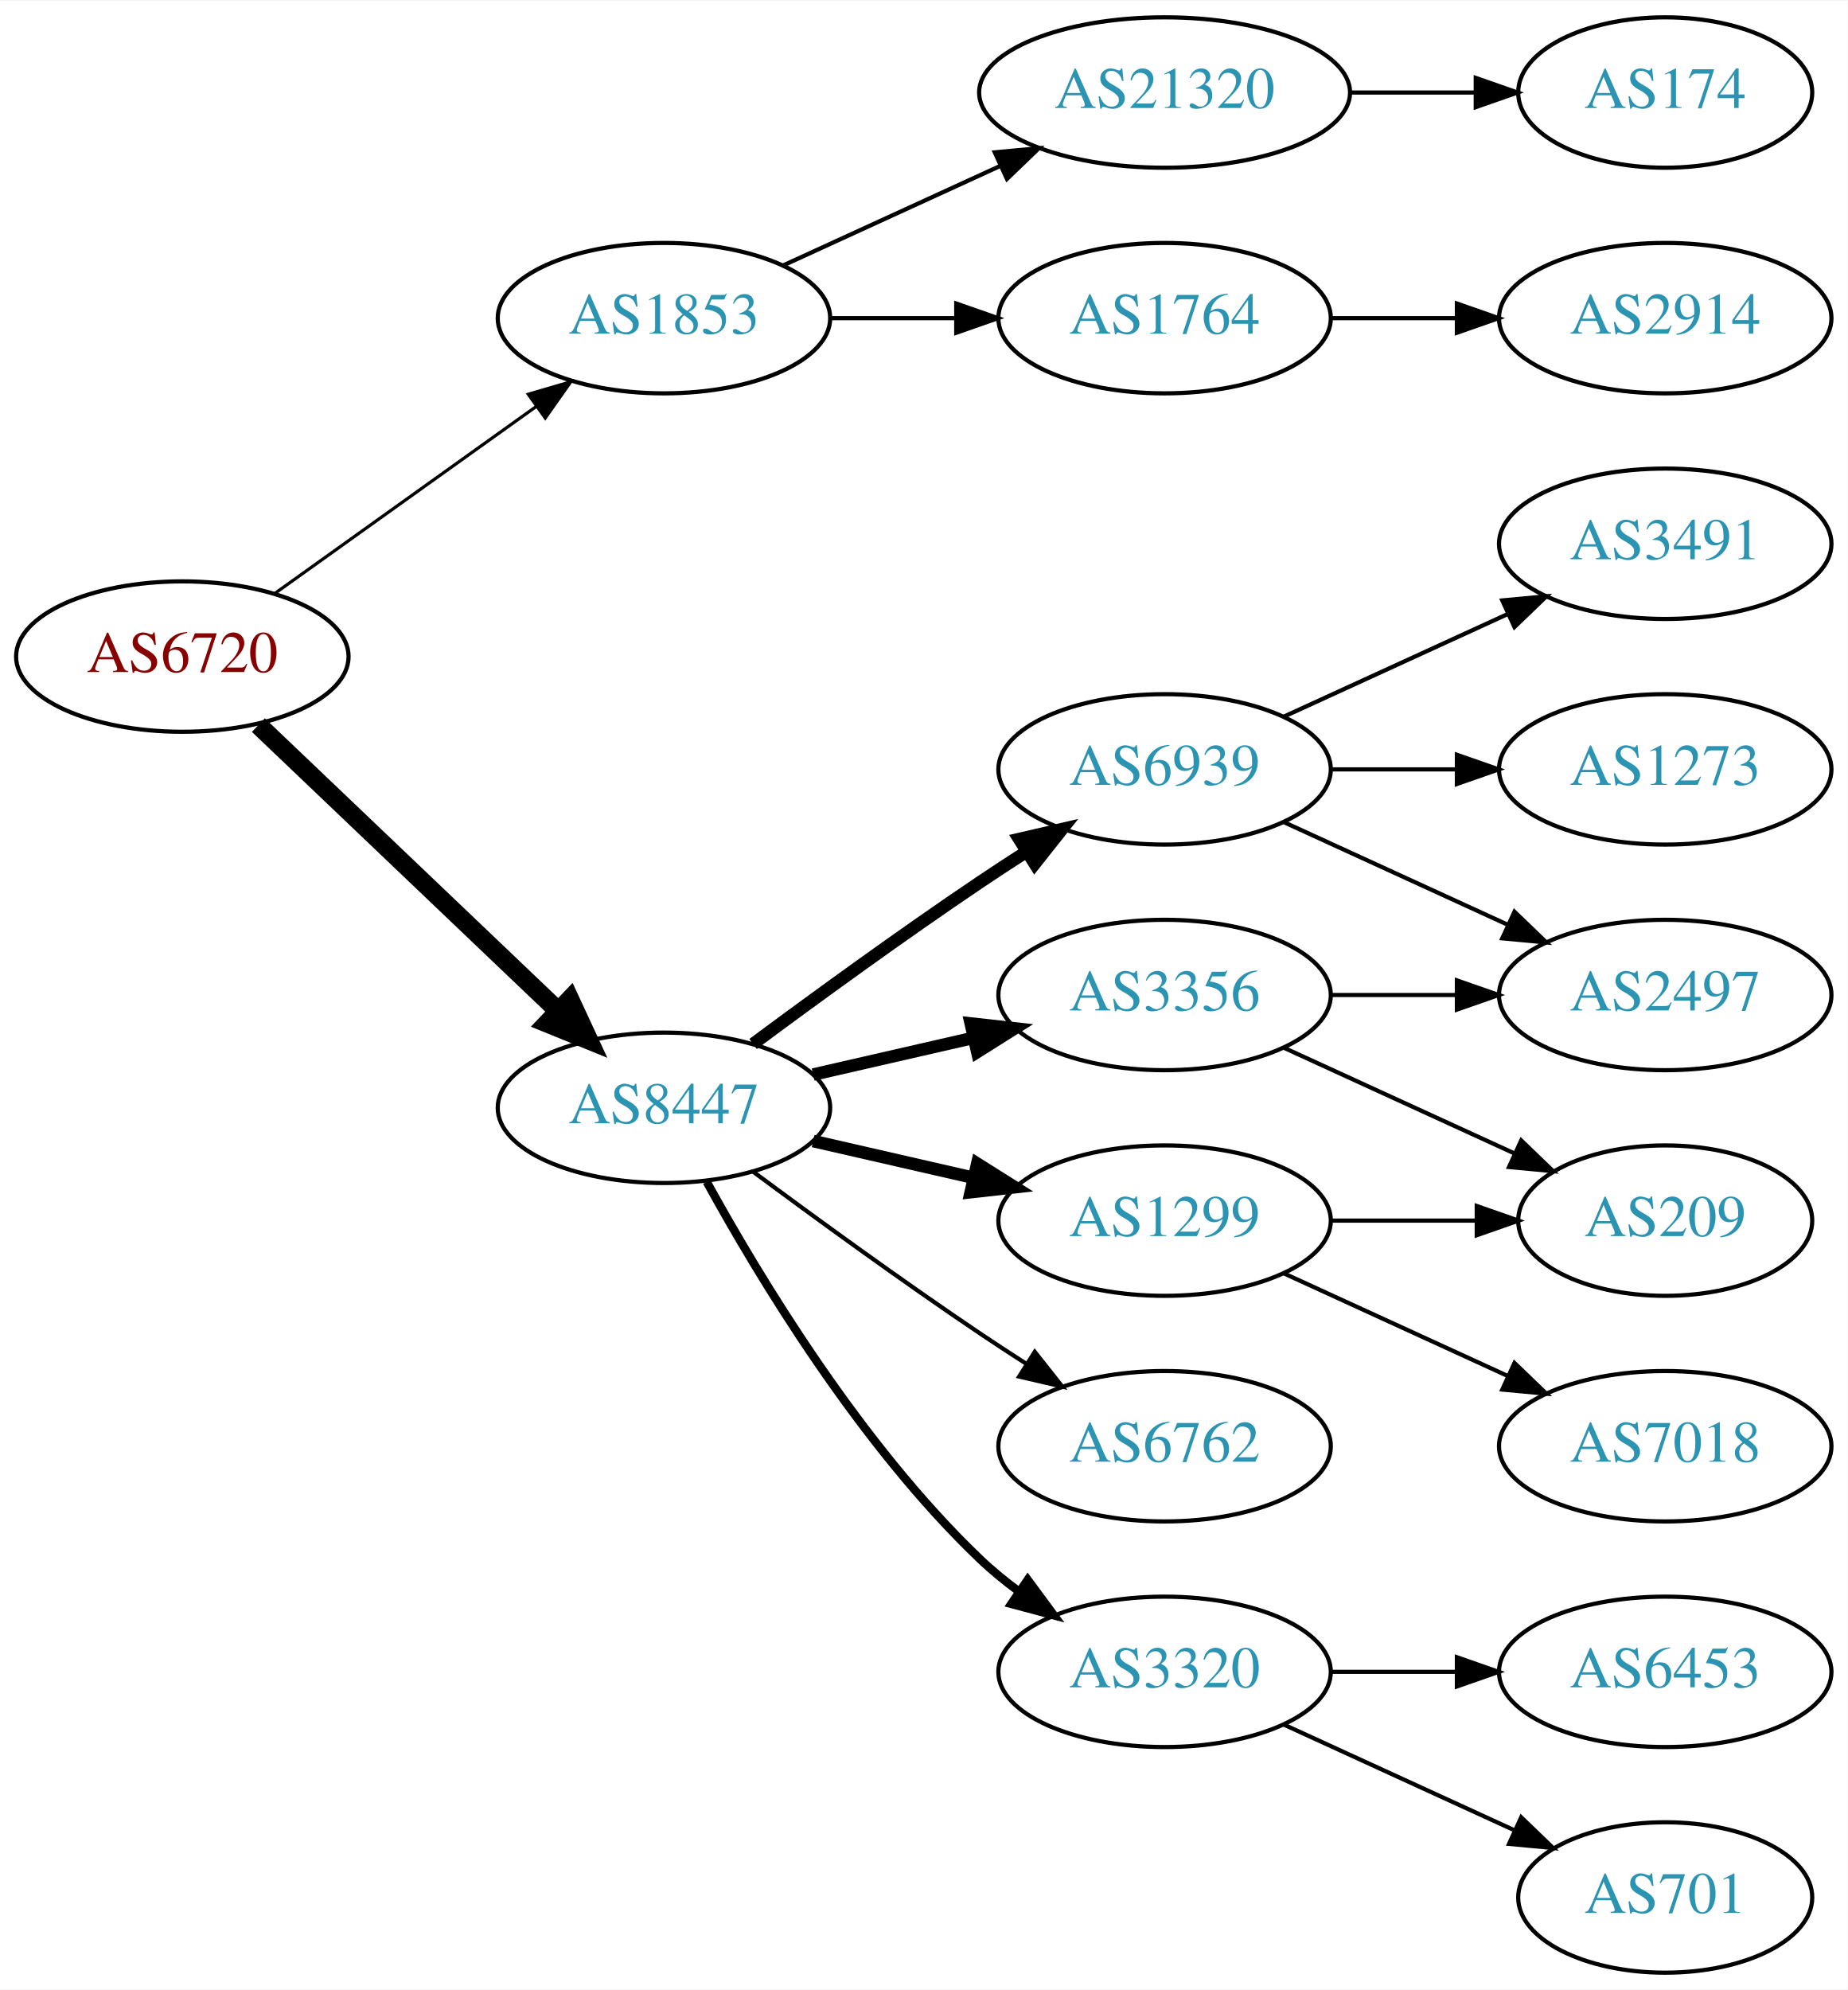
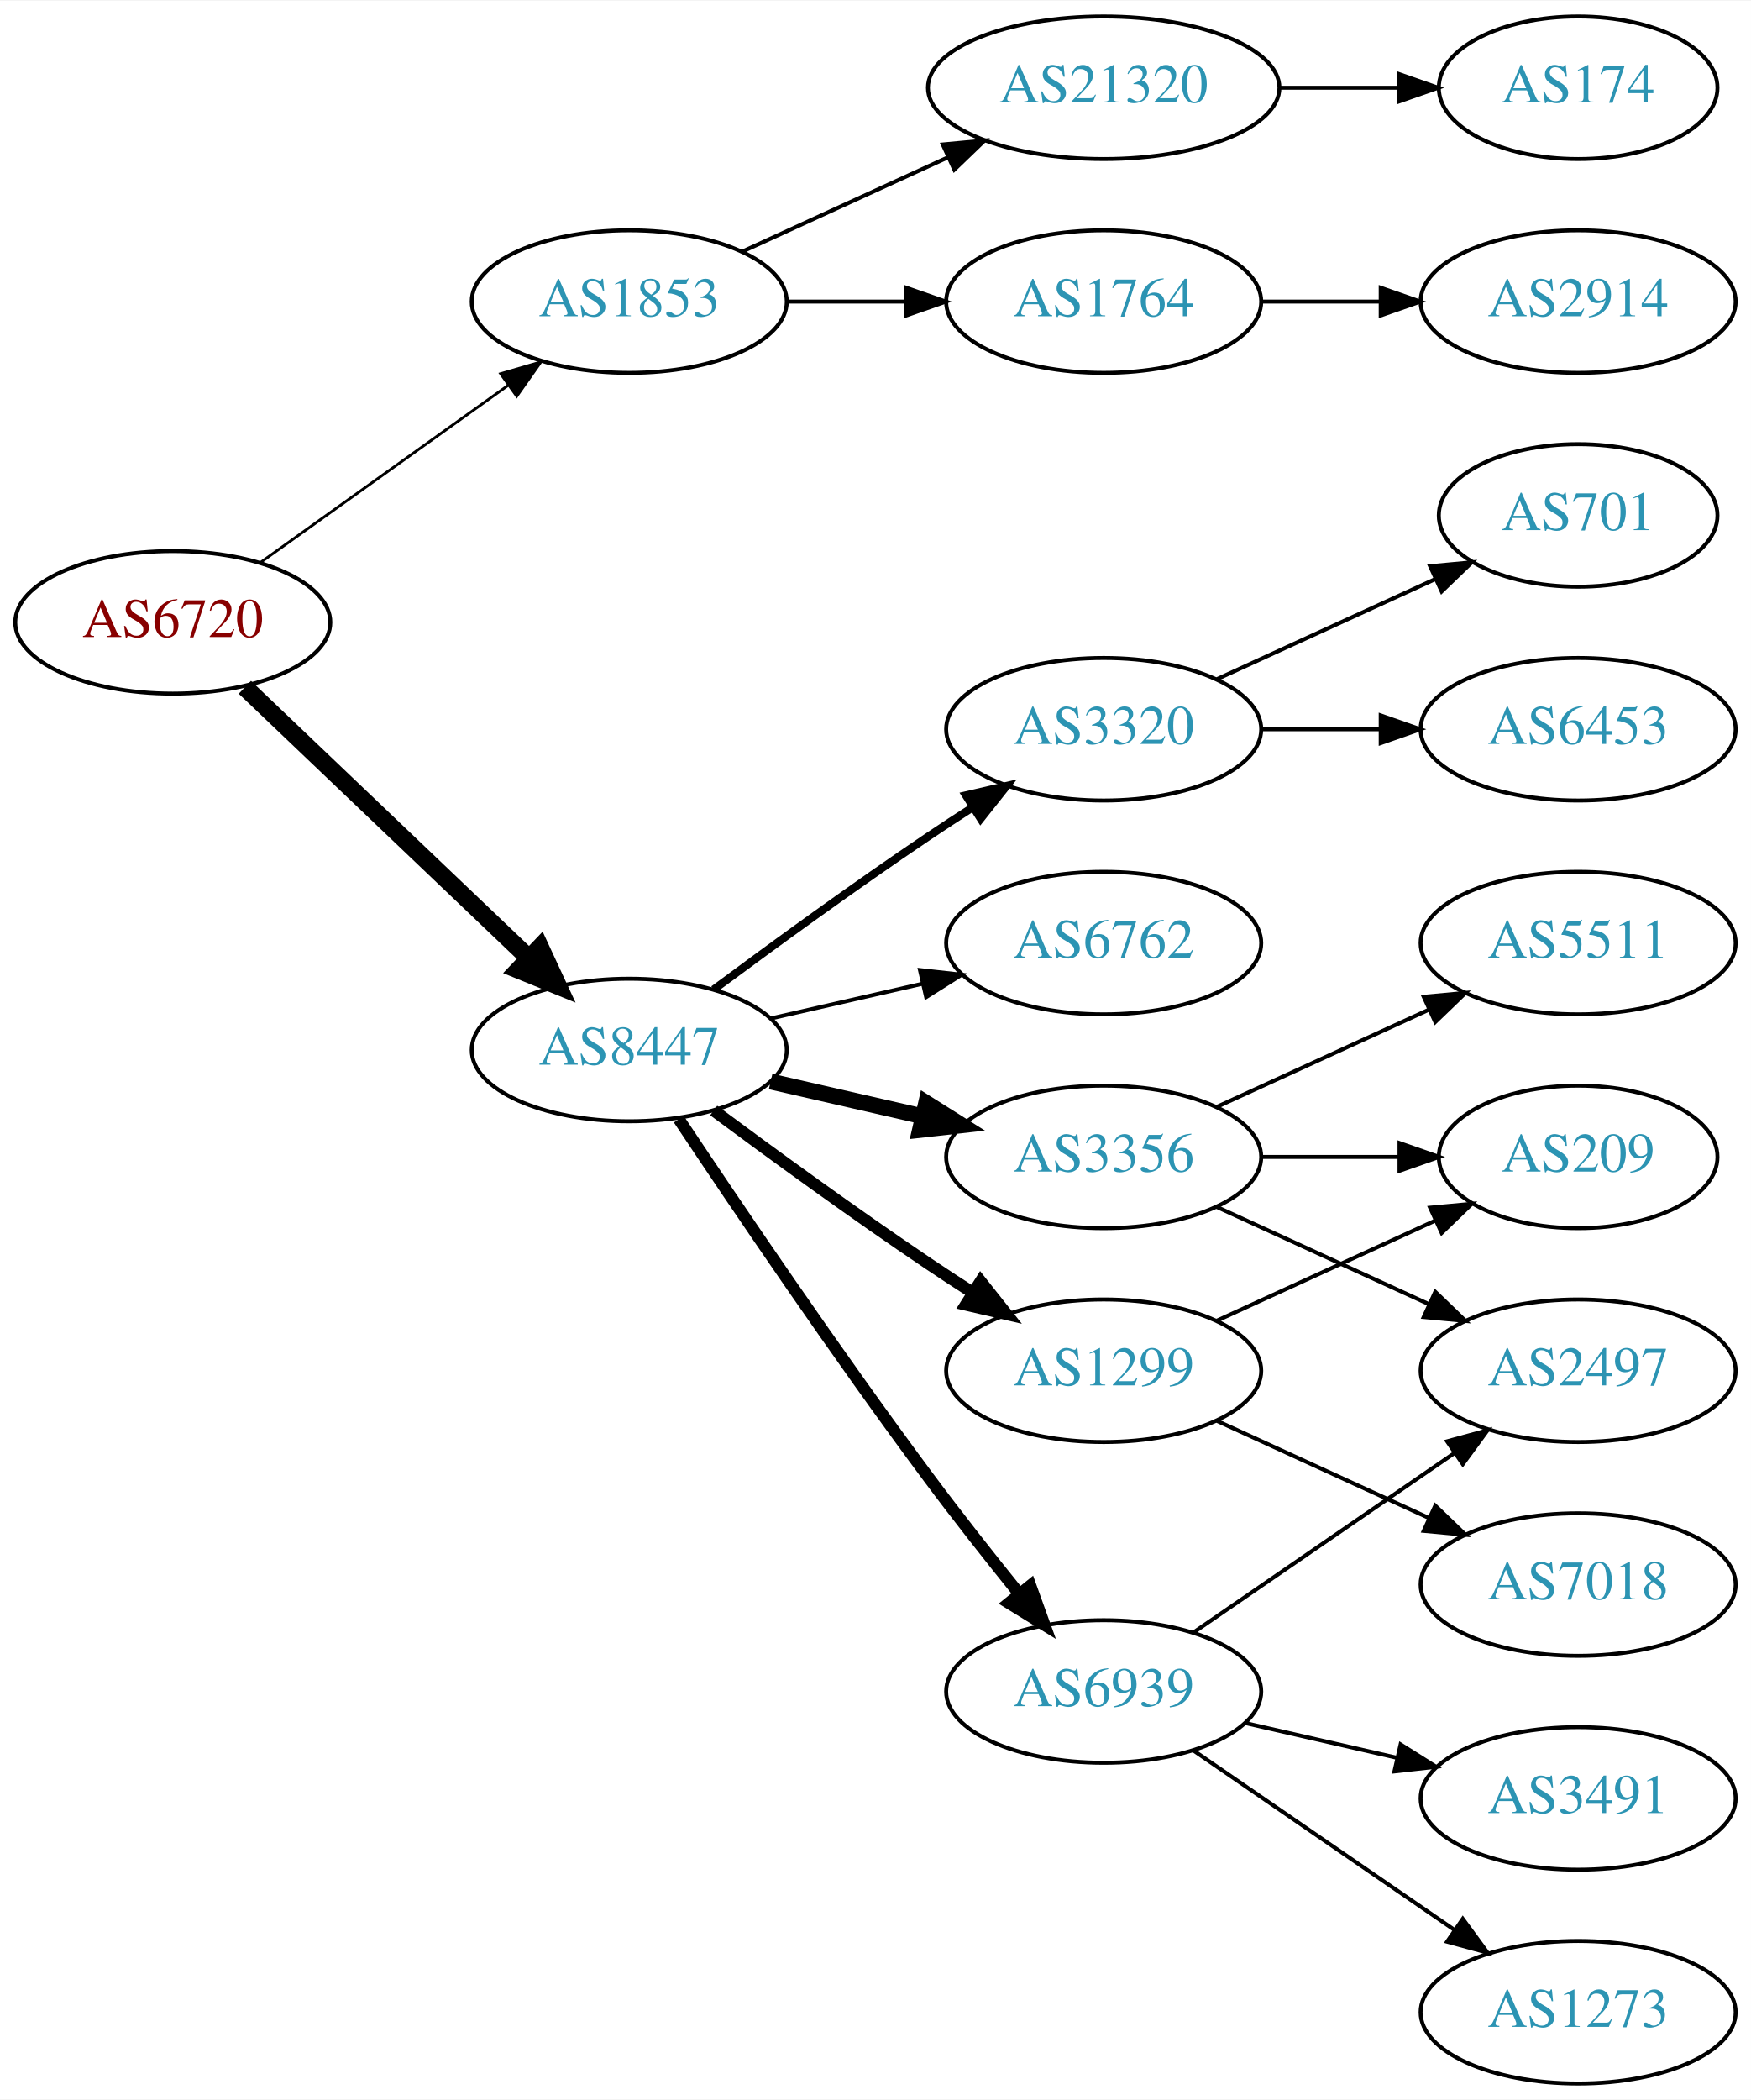
- <svg xmlns="http://www.w3.org/2000/svg" xmlns:xlink="http://www.w3.org/1999/xlink" width="442pt" height="476pt" viewBox="0.00 0.00 442.27 476.00">
-   <g id="graph0" class="graph" transform="scale(1 1) rotate(0) translate(4 472)">
-     <polygon fill="white" stroke="none" points="-4,4 -4,-472 438.271,-472 438.271,4 -4,4" />
+ <svg xmlns="http://www.w3.org/2000/svg" xmlns:xlink="http://www.w3.org/1999/xlink" width="442pt" height="530pt" viewBox="0.00 0.00 442.27 530.00">
+   <g id="graph0" class="graph" transform="scale(1 1) rotate(0) translate(4 526)">
+     <polygon fill="white" stroke="none" points="-4,4 -4,-526 438.271,-526 438.271,4 -4,4" />
    <g id="node1" class="node">
      <g id="a_node1">
        <a xlink:href="/asn/6720" xlink:title="AS6720 ~ MAGWIEN [AT]">
-           <ellipse fill="#ffffff" stroke="black" cx="39.647" cy="-315" rx="39.794" ry="18" />
-           <text text-anchor="middle" x="39.647" y="-311.3" font-family="Times,serif" font-size="14.00" fill="#880000">AS6720</text>
+           <ellipse fill="#ffffff" stroke="black" cx="39.647" cy="-369" rx="39.794" ry="18" />
+           <text text-anchor="middle" x="39.647" y="-365.3" font-family="Times,serif" font-size="14.00" fill="#880000">AS6720</text>
        </a>
      </g>
    </g>
    <g id="node2" class="node">
      <g id="a_node2">
        <a xlink:href="/asn/1853" xlink:title="AS1853 ~ ACOnet Backbone [AT]">
-           <ellipse fill="#ffffff" stroke="black" cx="154.939" cy="-396" rx="39.794" ry="18" />
-           <text text-anchor="middle" x="154.939" y="-392.3" font-family="Times,serif" font-size="14.00" fill="#2c94b3">AS1853</text>
+           <ellipse fill="#ffffff" stroke="black" cx="154.939" cy="-450" rx="39.794" ry="18" />
+           <text text-anchor="middle" x="154.939" y="-446.3" font-family="Times,serif" font-size="14.00" fill="#2c94b3">AS1853</text>
        </a>
      </g>
    </g>
    <g id="edge1" class="edge">
-       <path fill="none" stroke="black" stroke-width="0.75" d="M61.691,-330.046C79.305,-342.639 104.643,-360.755 124.309,-374.816" />
-       <polygon fill="black" stroke="black" stroke-width="0.75" points="122.453,-377.791 132.624,-380.76 126.525,-372.097 122.453,-377.791" />
+       <path fill="none" stroke="black" stroke-width="0.692" d="M61.691,-384.046C79.305,-396.639 104.643,-414.755 124.309,-428.816" />
+       <polygon fill="black" stroke="black" stroke-width="0.692" points="122.453,-431.791 132.624,-434.76 126.525,-426.097 122.453,-431.791" />
    </g>
    <g id="node3" class="node">
      <g id="a_node3">
        <a xlink:href="/asn/8447" xlink:title="AS8447 ~ A1 Telekom Austria AG [AT]">
-           <ellipse fill="#ffffff" stroke="black" cx="154.939" cy="-207" rx="39.794" ry="18" />
-           <text text-anchor="middle" x="154.939" y="-203.3" font-family="Times,serif" font-size="14.00" fill="#2c94b3">AS8447</text>
+           <ellipse fill="#ffffff" stroke="black" cx="154.939" cy="-261" rx="39.794" ry="18" />
+           <text text-anchor="middle" x="154.939" y="-257.3" font-family="Times,serif" font-size="14.00" fill="#2c94b3">AS8447</text>
        </a>
      </g>
    </g>
    <g id="edge2" class="edge">
-       <path fill="none" stroke="black" stroke-width="4.5" d="M57.853,-298.597C76.928,-280.413 107.849,-250.937 129.446,-230.349" />
-       <polygon fill="black" stroke="black" stroke-width="4.5" points="132.421,-232.953 136.942,-223.203 126.987,-227.253 132.421,-232.953" />
+       <path fill="none" stroke="black" stroke-width="4.5" d="M57.853,-352.597C76.928,-334.413 107.849,-304.937 129.446,-284.349" />
+       <polygon fill="black" stroke="black" stroke-width="4.5" points="132.421,-286.953 136.942,-277.203 126.987,-281.253 132.421,-286.953" />
    </g>
    <g id="node4" class="node">
      <g id="a_node4">
-         <a xlink:href="/asn/21320" xlink:title="AS21320 ~ GEANT Vereniging [EU]">
-           <ellipse fill="#ffffff" stroke="black" cx="274.782" cy="-450" rx="44.393" ry="18" />
-           <text text-anchor="middle" x="274.782" y="-446.3" font-family="Times,serif" font-size="14.00" fill="#2c94b3">AS21320</text>
+         <a xlink:href="/asn/1764" xlink:title="AS1764 ~ NEXTLAYER-AS [AT]">
+           <ellipse fill="#ffffff" stroke="black" cx="274.782" cy="-450" rx="39.794" ry="18" />
+           <text text-anchor="middle" x="274.782" y="-446.3" font-family="Times,serif" font-size="14.00" fill="#2c94b3">AS1764</text>
        </a>
      </g>
    </g>
    <g id="edge3" class="edge">
-       <path fill="none" stroke="black" d="M183.568,-408.661C199.066,-415.762 218.633,-424.728 235.579,-432.494" />
-       <polygon fill="black" stroke="black" points="234.133,-435.681 244.682,-436.665 237.049,-429.317 234.133,-435.681" />
+       <path fill="none" stroke="black" d="M194.852,-450C204.405,-450 214.755,-450 224.718,-450" />
+       <polygon fill="black" stroke="black" points="224.91,-453.5 234.91,-450 224.91,-446.5 224.91,-453.5" />
    </g>
    <g id="node5" class="node">
      <g id="a_node5">
-         <a xlink:href="/asn/1764" xlink:title="AS1764 ~ NEXTLAYER-AS [AT]">
-           <ellipse fill="#ffffff" stroke="black" cx="274.782" cy="-396" rx="39.794" ry="18" />
-           <text text-anchor="middle" x="274.782" y="-392.3" font-family="Times,serif" font-size="14.00" fill="#2c94b3">AS1764</text>
+         <a xlink:href="/asn/21320" xlink:title="AS21320 ~ GEANT Vereniging [EU]">
+           <ellipse fill="#ffffff" stroke="black" cx="274.782" cy="-504" rx="44.393" ry="18" />
+           <text text-anchor="middle" x="274.782" y="-500.3" font-family="Times,serif" font-size="14.00" fill="#2c94b3">AS21320</text>
        </a>
      </g>
    </g>
    <g id="edge4" class="edge">
-       <path fill="none" stroke="black" d="M194.852,-396C204.405,-396 214.755,-396 224.718,-396" />
-       <polygon fill="black" stroke="black" points="224.91,-399.5 234.91,-396 224.91,-392.5 224.91,-399.5" />
+       <path fill="none" stroke="black" d="M183.568,-462.661C199.066,-469.762 218.633,-478.728 235.579,-486.494" />
+       <polygon fill="black" stroke="black" points="234.133,-489.681 244.682,-490.665 237.049,-483.317 234.133,-489.681" />
    </g>
    <g id="node8" class="node">
      <g id="a_node8">
-         <a xlink:href="/asn/6939" xlink:title="AS6939 ~ Hurricane Electric LLC [US]">
-           <ellipse fill="#ffffff" stroke="black" cx="274.782" cy="-288" rx="39.794" ry="18" />
-           <text text-anchor="middle" x="274.782" y="-284.3" font-family="Times,serif" font-size="14.00" fill="#2c94b3">AS6939</text>
-         </a>
-       </g>
-     </g>
-     <g id="edge7" class="edge">
-       <path fill="none" stroke="black" stroke-width="3" d="M176.27,-222.277C191.132,-233.304 211.877,-248.407 230.586,-261 234.135,-263.389 237.885,-265.839 241.634,-268.242" />
-       <polygon fill="black" stroke="black" stroke-width="3" points="239.96,-271.325 250.282,-273.712 243.702,-265.409 239.96,-271.325" />
-     </g>
-     <g id="node9" class="node">
-       <g id="a_node9">
        <a xlink:href="/asn/1299" xlink:title="AS1299 ~ Telia Carrier [EU]">
          <ellipse fill="#ffffff" stroke="black" cx="274.782" cy="-180" rx="39.794" ry="18" />
          <text text-anchor="middle" x="274.782" y="-176.3" font-family="Times,serif" font-size="14.00" fill="#2c94b3">AS1299</text>
        </a>
      </g>
    </g>
+     <g id="edge7" class="edge">
+       <path fill="none" stroke="black" stroke-width="3" d="M176.27,-245.723C191.132,-234.696 211.877,-219.593 230.586,-207 234.135,-204.611 237.885,-202.161 241.634,-199.758" />
+       <polygon fill="black" stroke="black" stroke-width="3" points="243.702,-202.591 250.282,-194.288 239.96,-196.675 243.702,-202.591" />
+     </g>
+     <g id="node9" class="node">
+       <g id="a_node9">
+         <a xlink:href="/asn/3320" xlink:title="AS3320 ~ DTAG [DE]">
+           <ellipse fill="#ffffff" stroke="black" cx="274.782" cy="-342" rx="39.794" ry="18" />
+           <text text-anchor="middle" x="274.782" y="-338.3" font-family="Times,serif" font-size="14.00" fill="#2c94b3">AS3320</text>
+         </a>
+       </g>
+     </g>
    <g id="edge8" class="edge">
-       <path fill="none" stroke="black" stroke-width="3" d="M190.659,-199.045C202.659,-196.296 216.28,-193.175 228.972,-190.267" />
-       <polygon fill="black" stroke="black" stroke-width="3" points="229.938,-193.636 238.904,-187.991 228.375,-186.813 229.938,-193.636" />
+       <path fill="none" stroke="black" stroke-width="2" d="M176.27,-276.277C191.132,-287.304 211.877,-302.407 230.586,-315 234.135,-317.389 237.885,-319.839 241.634,-322.242" />
+       <polygon fill="black" stroke="black" stroke-width="2" points="239.96,-325.325 250.282,-327.712 243.702,-319.409 239.96,-325.325" />
    </g>
    <g id="node10" class="node">
      <g id="a_node10">
+         <a xlink:href="/asn/6939" xlink:title="AS6939 ~ Hurricane Electric LLC [US]">
+           <ellipse fill="#ffffff" stroke="black" cx="274.782" cy="-99" rx="39.794" ry="18" />
+           <text text-anchor="middle" x="274.782" y="-95.3" font-family="Times,serif" font-size="14.00" fill="#2c94b3">AS6939</text>
+         </a>
+       </g>
+     </g>
+     <g id="edge9" class="edge">
+       <path fill="none" stroke="black" stroke-width="3" d="M167.467,-243.529C181.829,-221.952 207.318,-184.268 230.586,-153 237.829,-143.266 246.085,-132.802 253.426,-123.701" />
+       <polygon fill="black" stroke="black" stroke-width="3" points="256.267,-125.755 259.855,-115.786 250.833,-121.342 256.267,-125.755" />
+     </g>
+     <g id="node11" class="node">
+       <g id="a_node11">
        <a xlink:href="/asn/3356" xlink:title="AS3356 ~ Level 3 Parent, LLC [US]">
          <ellipse fill="#ffffff" stroke="black" cx="274.782" cy="-234" rx="39.794" ry="18" />
          <text text-anchor="middle" x="274.782" y="-230.3" font-family="Times,serif" font-size="14.00" fill="#2c94b3">AS3356</text>
        </a>
      </g>
    </g>
-     <g id="edge9" class="edge">
-       <path fill="none" stroke="black" stroke-width="3" d="M190.659,-214.955C202.659,-217.704 216.28,-220.825 228.972,-223.733" />
-       <polygon fill="black" stroke="black" stroke-width="3" points="228.375,-227.187 238.904,-226.009 229.938,-220.364 228.375,-227.187" />
-     </g>
-     <g id="node11" class="node">
-       <g id="a_node11">
-         <a xlink:href="/asn/6762" xlink:title="AS6762 ~ TELECOM ITALIA SPARKLE S.p.A. [IT]">
-           <ellipse fill="#ffffff" stroke="black" cx="274.782" cy="-126" rx="39.794" ry="18" />
-           <text text-anchor="middle" x="274.782" y="-122.3" font-family="Times,serif" font-size="14.00" fill="#2c94b3">AS6762</text>
-         </a>
-       </g>
-     </g>
    <g id="edge10" class="edge">
-       <path fill="none" stroke="black" d="M176.27,-191.723C191.132,-180.696 211.877,-165.593 230.586,-153 234.135,-150.611 237.885,-148.161 241.634,-145.758" />
-       <polygon fill="black" stroke="black" points="243.702,-148.591 250.282,-140.288 239.96,-142.675 243.702,-148.591" />
+       <path fill="none" stroke="black" stroke-width="4" d="M190.659,-253.045C202.659,-250.296 216.28,-247.175 228.972,-244.267" />
+       <polygon fill="black" stroke="black" stroke-width="4" points="229.938,-247.636 238.904,-241.991 228.375,-240.813 229.938,-247.636" />
    </g>
    <g id="node12" class="node">
      <g id="a_node12">
-         <a xlink:href="/asn/3320" xlink:title="AS3320 ~ DTAG [DE]">
-           <ellipse fill="#ffffff" stroke="black" cx="274.782" cy="-72" rx="39.794" ry="18" />
-           <text text-anchor="middle" x="274.782" y="-68.3" font-family="Times,serif" font-size="14.00" fill="#2c94b3">AS3320</text>
+         <a xlink:href="/asn/6762" xlink:title="AS6762 ~ TELECOM ITALIA SPARKLE S.p.A. [IT]">
+           <ellipse fill="#ffffff" stroke="black" cx="274.782" cy="-288" rx="39.794" ry="18" />
+           <text text-anchor="middle" x="274.782" y="-284.3" font-family="Times,serif" font-size="14.00" fill="#2c94b3">AS6762</text>
        </a>
      </g>
    </g>
    <g id="edge11" class="edge">
-       <path fill="none" stroke="black" stroke-width="2" d="M165.181,-189.287C177.726,-166.439 201.903,-126.389 230.586,-99 233.454,-96.261 236.643,-93.653 239.952,-91.215" />
-       <polygon fill="black" stroke="black" stroke-width="2" points="242.015,-94.044 248.311,-85.523 238.076,-88.258 242.015,-94.044" />
+       <path fill="none" stroke="black" d="M190.659,-268.955C202.659,-271.704 216.28,-274.825 228.972,-277.733" />
+       <polygon fill="black" stroke="black" points="228.375,-281.187 238.904,-280.009 229.938,-274.364 228.375,-281.187" />
    </g>
    <g id="node6" class="node">
      <g id="a_node6">
-         <a xlink:href="/asn/174" xlink:title="AS174 ~ Cogent Communications [US]">
-           <ellipse fill="#ffffff" stroke="black" cx="394.625" cy="-450" rx="35.194" ry="18" />
-           <text text-anchor="middle" x="394.625" y="-446.3" font-family="Times,serif" font-size="14.00" fill="#2c94b3">AS174</text>
+         <a xlink:href="/asn/2914" xlink:title="AS2914 ~ NTT America, Inc. [US]">
+           <ellipse fill="#ffffff" stroke="black" cx="394.625" cy="-450" rx="39.794" ry="18" />
+           <text text-anchor="middle" x="394.625" y="-446.3" font-family="Times,serif" font-size="14.00" fill="#2c94b3">AS2914</text>
        </a>
      </g>
    </g>
    <g id="edge5" class="edge">
-       <path fill="none" stroke="black" d="M318.993,-450C328.841,-450 339.321,-450 349.218,-450" />
-       <polygon fill="black" stroke="black" points="349.27,-453.5 359.27,-450 349.27,-446.5 349.27,-453.5" />
+       <path fill="none" stroke="black" d="M314.695,-450C324.248,-450 334.598,-450 344.56,-450" />
+       <polygon fill="black" stroke="black" points="344.753,-453.5 354.753,-450 344.753,-446.5 344.753,-453.5" />
    </g>
    <g id="node7" class="node">
      <g id="a_node7">
-         <a xlink:href="/asn/2914" xlink:title="AS2914 ~ NTT America, Inc. [US]">
-           <ellipse fill="#ffffff" stroke="black" cx="394.625" cy="-396" rx="39.794" ry="18" />
-           <text text-anchor="middle" x="394.625" y="-392.3" font-family="Times,serif" font-size="14.00" fill="#2c94b3">AS2914</text>
+         <a xlink:href="/asn/174" xlink:title="AS174 ~ Cogent Communications [US]">
+           <ellipse fill="#ffffff" stroke="black" cx="394.625" cy="-504" rx="35.194" ry="18" />
+           <text text-anchor="middle" x="394.625" y="-500.3" font-family="Times,serif" font-size="14.00" fill="#2c94b3">AS174</text>
        </a>
      </g>
    </g>
    <g id="edge6" class="edge">
-       <path fill="none" stroke="black" d="M314.695,-396C324.248,-396 334.598,-396 344.56,-396" />
-       <polygon fill="black" stroke="black" points="344.753,-399.5 354.753,-396 344.753,-392.5 344.753,-399.5" />
+       <path fill="none" stroke="black" d="M318.993,-504C328.841,-504 339.321,-504 349.218,-504" />
+       <polygon fill="black" stroke="black" points="349.27,-507.5 359.27,-504 349.27,-500.5 349.27,-507.5" />
    </g>
    <g id="node13" class="node">
      <g id="a_node13">
-         <a xlink:href="/asn/2497" xlink:title="AS2497 ~ Internet Initiative Japan Inc. [JP]">
-           <ellipse fill="#ffffff" stroke="black" cx="394.625" cy="-234" rx="39.794" ry="18" />
-           <text text-anchor="middle" x="394.625" y="-230.3" font-family="Times,serif" font-size="14.00" fill="#2c94b3">AS2497</text>
+         <a xlink:href="/asn/209" xlink:title="AS209 ~ CenturyLink Communications, LLC [US]">
+           <ellipse fill="#ffffff" stroke="black" cx="394.625" cy="-234" rx="35.194" ry="18" />
+           <text text-anchor="middle" x="394.625" y="-230.3" font-family="Times,serif" font-size="14.00" fill="#2c94b3">AS209</text>
        </a>
      </g>
    </g>
    <g id="edge12" class="edge">
-       <path fill="none" stroke="black" d="M303.411,-275.339C319.368,-268.027 339.638,-258.739 356.921,-250.819" />
-       <polygon fill="black" stroke="black" points="358.536,-253.929 366.169,-246.581 355.62,-247.565 358.536,-253.929" />
+       <path fill="none" stroke="black" d="M303.411,-192.661C319.827,-200.183 340.809,-209.798 358.406,-217.861" />
+       <polygon fill="black" stroke="black" points="357.234,-221.174 367.783,-222.158 360.15,-214.811 357.234,-221.174" />
    </g>
    <g id="node14" class="node">
      <g id="a_node14">
-         <a xlink:href="/asn/3491" xlink:title="AS3491 ~ PCCW Global, Inc. [US]">
-           <ellipse fill="#ffffff" stroke="black" cx="394.625" cy="-342" rx="39.794" ry="18" />
-           <text text-anchor="middle" x="394.625" y="-338.3" font-family="Times,serif" font-size="14.00" fill="#2c94b3">AS3491</text>
-         </a>
-       </g>
-     </g>
-     <g id="edge13" class="edge">
-       <path fill="none" stroke="black" d="M303.411,-300.661C319.368,-307.973 339.638,-317.261 356.921,-325.181" />
-       <polygon fill="black" stroke="black" points="355.62,-328.435 366.169,-329.419 358.536,-322.071 355.62,-328.435" />
-     </g>
-     <g id="node15" class="node">
-       <g id="a_node15">
-         <a xlink:href="/asn/1273" xlink:title="AS1273 ~ Vodafone Group PLC [EU]">
-           <ellipse fill="#ffffff" stroke="black" cx="394.625" cy="-288" rx="39.794" ry="18" />
-           <text text-anchor="middle" x="394.625" y="-284.3" font-family="Times,serif" font-size="14.00" fill="#2c94b3">AS1273</text>
-         </a>
-       </g>
-     </g>
-     <g id="edge14" class="edge">
-       <path fill="none" stroke="black" d="M314.695,-288C324.248,-288 334.598,-288 344.56,-288" />
-       <polygon fill="black" stroke="black" points="344.753,-291.5 354.753,-288 344.753,-284.5 344.753,-291.5" />
-     </g>
-     <g id="node16" class="node">
-       <g id="a_node16">
        <a xlink:href="/asn/7018" xlink:title="AS7018 ~ AT&amp;T Services, Inc. [US]">
          <ellipse fill="#ffffff" stroke="black" cx="394.625" cy="-126" rx="39.794" ry="18" />
          <text text-anchor="middle" x="394.625" y="-122.3" font-family="Times,serif" font-size="14.00" fill="#2c94b3">AS7018</text>
        </a>
      </g>
    </g>
-     <g id="edge15" class="edge">
+     <g id="edge13" class="edge">
      <path fill="none" stroke="black" d="M303.411,-167.339C319.368,-160.027 339.638,-150.739 356.921,-142.819" />
      <polygon fill="black" stroke="black" points="358.536,-145.929 366.169,-138.581 355.62,-139.565 358.536,-145.929" />
    </g>
+     <g id="node15" class="node">
+       <g id="a_node15">
+         <a xlink:href="/asn/701" xlink:title="AS701 ~ UUNET [US]">
+           <ellipse fill="#ffffff" stroke="black" cx="394.625" cy="-396" rx="35.194" ry="18" />
+           <text text-anchor="middle" x="394.625" y="-392.3" font-family="Times,serif" font-size="14.00" fill="#2c94b3">AS701</text>
+         </a>
+       </g>
+     </g>
+     <g id="edge14" class="edge">
+       <path fill="none" stroke="black" d="M303.411,-354.661C319.827,-362.183 340.809,-371.798 358.406,-379.861" />
+       <polygon fill="black" stroke="black" points="357.234,-383.174 367.783,-384.158 360.15,-376.811 357.234,-383.174" />
+     </g>
+     <g id="node16" class="node">
+       <g id="a_node16">
+         <a xlink:href="/asn/6453" xlink:title="AS6453 ~ TATA COMMUNICATIONS (AMERICA) INC [US]">
+           <ellipse fill="#ffffff" stroke="black" cx="394.625" cy="-342" rx="39.794" ry="18" />
+           <text text-anchor="middle" x="394.625" y="-338.3" font-family="Times,serif" font-size="14.00" fill="#2c94b3">AS6453</text>
+         </a>
+       </g>
+     </g>
+     <g id="edge15" class="edge">
+       <path fill="none" stroke="black" d="M314.695,-342C324.248,-342 334.598,-342 344.56,-342" />
+       <polygon fill="black" stroke="black" points="344.753,-345.5 354.753,-342 344.753,-338.5 344.753,-345.5" />
+     </g>
    <g id="node17" class="node">
      <g id="a_node17">
-         <a xlink:href="/asn/209" xlink:title="AS209 ~ CenturyLink Communications, LLC [US]">
-           <ellipse fill="#ffffff" stroke="black" cx="394.625" cy="-180" rx="35.194" ry="18" />
-           <text text-anchor="middle" x="394.625" y="-176.3" font-family="Times,serif" font-size="14.00" fill="#2c94b3">AS209</text>
+         <a xlink:href="/asn/3491" xlink:title="AS3491 ~ PCCW Global, Inc. [US]">
+           <ellipse fill="#ffffff" stroke="black" cx="394.625" cy="-72" rx="39.794" ry="18" />
+           <text text-anchor="middle" x="394.625" y="-68.3" font-family="Times,serif" font-size="14.00" fill="#2c94b3">AS3491</text>
        </a>
      </g>
    </g>
    <g id="edge16" class="edge">
-       <path fill="none" stroke="black" d="M314.695,-180C325.782,-180 337.941,-180 349.323,-180" />
-       <polygon fill="black" stroke="black" points="349.505,-183.5 359.505,-180 349.505,-176.5 349.505,-183.5" />
-     </g>
-     <g id="edge17" class="edge">
-       <path fill="none" stroke="black" d="M314.695,-234C324.248,-234 334.598,-234 344.56,-234" />
-       <polygon fill="black" stroke="black" points="344.753,-237.5 354.753,-234 344.753,-230.5 344.753,-237.5" />
-     </g>
-     <g id="edge18" class="edge">
-       <path fill="none" stroke="black" d="M303.411,-221.339C319.827,-213.817 340.809,-204.202 358.406,-196.139" />
-       <polygon fill="black" stroke="black" points="360.15,-199.189 367.783,-191.842 357.234,-192.826 360.15,-199.189" />
+       <path fill="none" stroke="black" d="M310.501,-91.045C322.501,-88.296 336.122,-85.175 348.815,-82.267" />
+       <polygon fill="black" stroke="black" points="349.78,-85.636 358.746,-79.991 348.217,-78.813 349.78,-85.636" />
    </g>
    <g id="node18" class="node">
      <g id="a_node18">
-         <a xlink:href="/asn/6453" xlink:title="AS6453 ~ TATA COMMUNICATIONS (AMERICA) INC [US]">
-           <ellipse fill="#ffffff" stroke="black" cx="394.625" cy="-72" rx="39.794" ry="18" />
-           <text text-anchor="middle" x="394.625" y="-68.3" font-family="Times,serif" font-size="14.00" fill="#2c94b3">AS6453</text>
-         </a>
-       </g>
-     </g>
-     <g id="edge19" class="edge">
-       <path fill="none" stroke="black" d="M314.695,-72C324.248,-72 334.598,-72 344.56,-72" />
-       <polygon fill="black" stroke="black" points="344.753,-75.5 354.753,-72 344.753,-68.5 344.753,-75.5" />
+         <a xlink:href="/asn/1273" xlink:title="AS1273 ~ Vodafone Group PLC [EU]">
+           <ellipse fill="#ffffff" stroke="black" cx="394.625" cy="-18" rx="39.794" ry="18" />
+           <text text-anchor="middle" x="394.625" y="-14.3" font-family="Times,serif" font-size="14.00" fill="#2c94b3">AS1273</text>
+         </a>
+       </g>
+     </g>
+     <g id="edge17" class="edge">
+       <path fill="none" stroke="black" d="M297.396,-84.143C315.885,-71.435 342.698,-53.005 363.328,-38.825" />
+       <polygon fill="black" stroke="black" points="365.49,-41.586 371.748,-33.037 361.525,-35.817 365.49,-41.586" />
    </g>
    <g id="node19" class="node">
      <g id="a_node19">
-         <a xlink:href="/asn/701" xlink:title="AS701 ~ UUNET [US]">
-           <ellipse fill="#ffffff" stroke="black" cx="394.625" cy="-18" rx="35.194" ry="18" />
-           <text text-anchor="middle" x="394.625" y="-14.3" font-family="Times,serif" font-size="14.00" fill="#2c94b3">AS701</text>
-         </a>
-       </g>
+         <a xlink:href="/asn/2497" xlink:title="AS2497 ~ Internet Initiative Japan Inc. [JP]">
+           <ellipse fill="#ffffff" stroke="black" cx="394.625" cy="-180" rx="39.794" ry="18" />
+           <text text-anchor="middle" x="394.625" y="-176.3" font-family="Times,serif" font-size="14.00" fill="#2c94b3">AS2497</text>
+         </a>
+       </g>
+     </g>
+     <g id="edge18" class="edge">
+       <path fill="none" stroke="black" d="M297.396,-113.857C315.885,-126.565 342.698,-144.995 363.328,-159.175" />
+       <polygon fill="black" stroke="black" points="361.525,-162.183 371.748,-164.963 365.49,-156.414 361.525,-162.183" />
    </g>
    <g id="edge20" class="edge">
-       <path fill="none" stroke="black" d="M303.411,-59.339C319.827,-51.817 340.809,-42.202 358.406,-34.139" />
-       <polygon fill="black" stroke="black" points="360.15,-37.189 367.783,-29.842 357.234,-30.826 360.15,-37.189" />
+       <path fill="none" stroke="black" d="M314.695,-234C325.782,-234 337.941,-234 349.323,-234" />
+       <polygon fill="black" stroke="black" points="349.505,-237.5 359.505,-234 349.505,-230.5 349.505,-237.5" />
+     </g>
+     <g id="edge21" class="edge">
+       <path fill="none" stroke="black" d="M303.411,-221.339C319.368,-214.027 339.638,-204.739 356.921,-196.819" />
+       <polygon fill="black" stroke="black" points="358.536,-199.929 366.169,-192.581 355.62,-193.565 358.536,-199.929" />
+     </g>
+     <g id="node20" class="node">
+       <g id="a_node20">
+         <a xlink:href="/asn/5511" xlink:title="AS5511 ~ Orange S.A. [FR]">
+           <ellipse fill="#ffffff" stroke="black" cx="394.625" cy="-288" rx="39.794" ry="18" />
+           <text text-anchor="middle" x="394.625" y="-284.3" font-family="Times,serif" font-size="14.00" fill="#2c94b3">AS5511</text>
+         </a>
+       </g>
+     </g>
+     <g id="edge19" class="edge">
+       <path fill="none" stroke="black" d="M303.411,-246.661C319.368,-253.973 339.638,-263.261 356.921,-271.181" />
+       <polygon fill="black" stroke="black" points="355.62,-274.435 366.169,-275.419 358.536,-268.071 355.62,-274.435" />
    </g>
  </g>
</svg>
